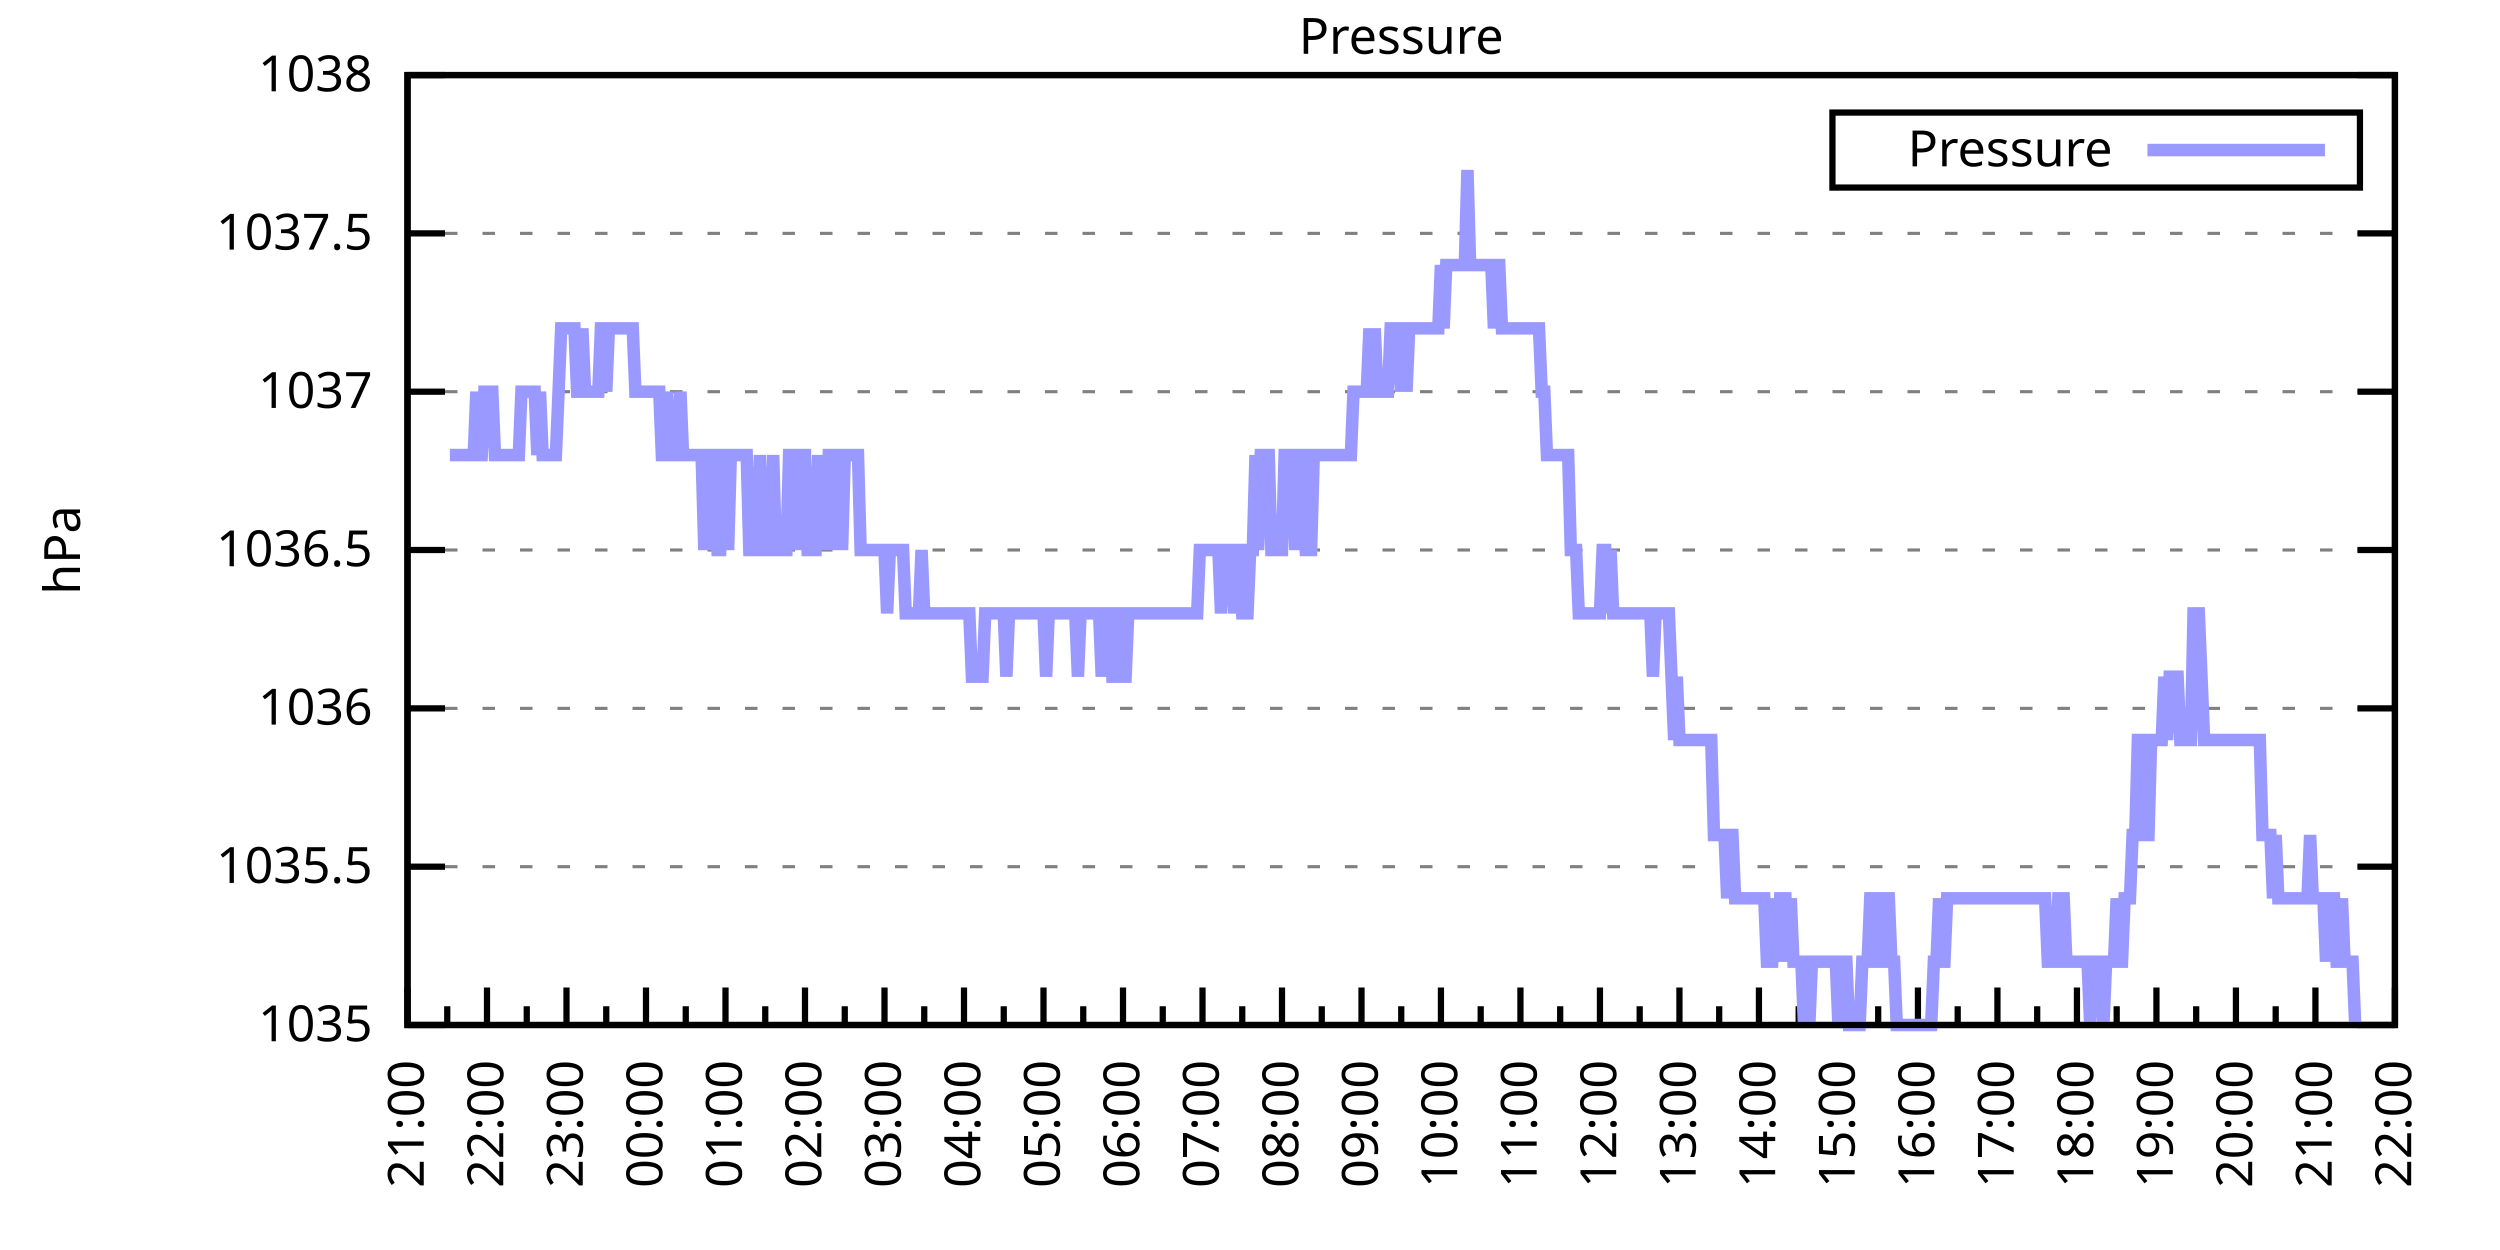
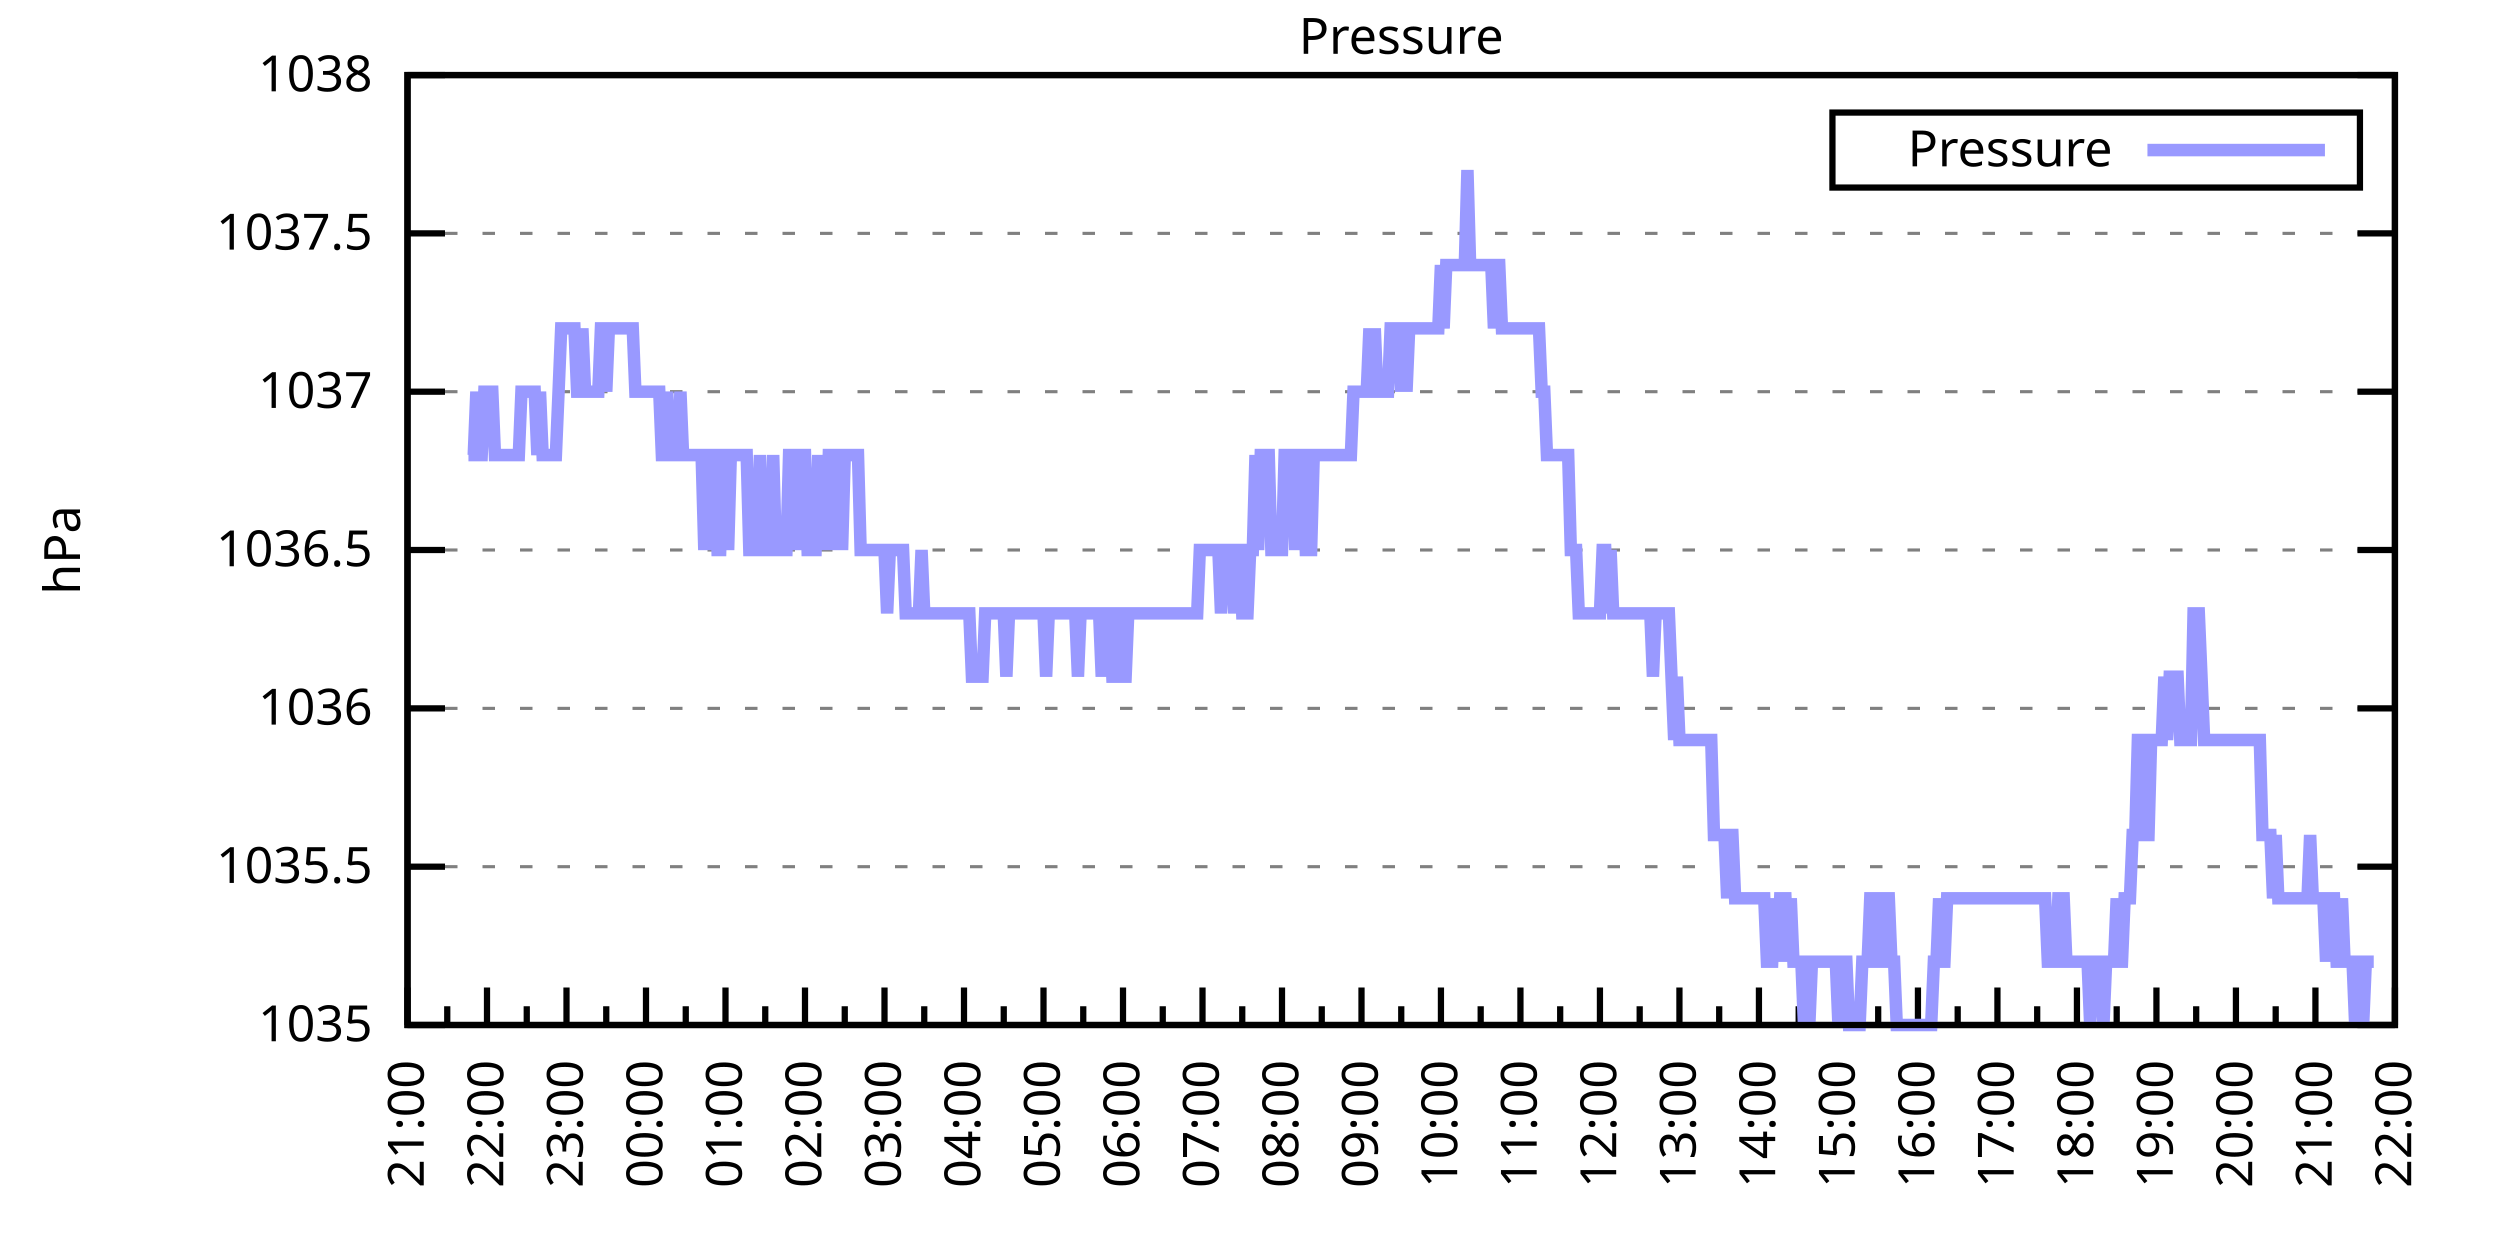
<svg xmlns="http://www.w3.org/2000/svg" xmlns:xlink="http://www.w3.org/1999/xlink" width="400" height="200" viewBox="0 0 400 200">
  <g id="gnuplot_canvas">
    <rect x="0" y="0" width="400" height="200" fill="none" />
    <defs>
      <circle id="gpDot" r="0.5" stroke-width="0.5" stroke="currentColor" />
      <path id="gpPt0" stroke-width="0.333" stroke="currentColor" d="M-1,0 h2 M0,-1 v2" />
      <path id="gpPt1" stroke-width="0.333" stroke="currentColor" d="M-1,-1 L1,1 M1,-1 L-1,1" />
      <path id="gpPt2" stroke-width="0.333" stroke="currentColor" d="M-1,0 L1,0 M0,-1 L0,1 M-1,-1 L1,1 M-1,1 L1,-1" />
      <rect id="gpPt3" stroke-width="0.333" stroke="currentColor" x="-1" y="-1" width="2" height="2" />
      <rect id="gpPt4" stroke-width="0.333" stroke="currentColor" fill="currentColor" x="-1" y="-1" width="2" height="2" />
      <circle id="gpPt5" stroke-width="0.333" stroke="currentColor" cx="0" cy="0" r="1" />
      <use xlink:href="#gpPt5" id="gpPt6" fill="currentColor" stroke="none" />
      <path id="gpPt7" stroke-width="0.333" stroke="currentColor" d="M0,-1.33 L-1.33,0.67 L1.33,0.67 z" />
      <use xlink:href="#gpPt7" id="gpPt8" fill="currentColor" stroke="none" />
      <use xlink:href="#gpPt7" id="gpPt9" stroke="currentColor" transform="rotate(180)" />
      <use xlink:href="#gpPt9" id="gpPt10" fill="currentColor" stroke="none" />
      <use xlink:href="#gpPt3" id="gpPt11" stroke="currentColor" transform="rotate(45)" />
      <use xlink:href="#gpPt11" id="gpPt12" fill="currentColor" stroke="none" />
      <path id="gpPt13" stroke-width="0.333" stroke="currentColor" d="M0,1.330 L1.265,0.411 L0.782,-1.067 L-0.782,-1.076 L-1.265,0.411 z" />
      <use xlink:href="#gpPt13" id="gpPt14" fill="currentColor" stroke="none" />
      <filter id="textbox" filterUnits="objectBoundingBox" x="0" y="0" height="1" width="1">
        <feFlood flood-color="white" flood-opacity="1" result="bgnd" />
        <feComposite in="SourceGraphic" in2="bgnd" operator="atop" />
      </filter>
      <filter id="greybox" filterUnits="objectBoundingBox" x="0" y="0" height="1" width="1">
        <feFlood flood-color="lightgrey" flood-opacity="1" result="grey" />
        <feComposite in="SourceGraphic" in2="grey" operator="atop" />
      </filter>
    </defs>
    <g fill="none" color="white" stroke="currentColor" stroke-width="1.00" stroke-linecap="butt" stroke-linejoin="miter">
</g>
    <g fill="none" color="black" stroke="currentColor" stroke-width="1.00" stroke-linecap="butt" stroke-linejoin="miter">
      <g stroke="none" shape-rendering="crispEdges">
        <polygon fill="rgb(255, 255, 255)" points="65.20,164.00 383.18,164.00 383.18,12.02 65.20,12.02 " />
      </g>
    </g>
    <g fill="none" color="black" stroke="currentColor" stroke-width="1.00" stroke-linecap="butt" stroke-linejoin="miter">
</g>
    <g fill="none" color="black" stroke="black" stroke-width="0.50" stroke-linecap="butt" stroke-linejoin="miter">
</g>
    <g fill="none" color="gray" stroke="currentColor" stroke-width="0.50" stroke-linecap="butt" stroke-linejoin="miter">
      <path stroke="gray" stroke-dasharray="2,4" class="gridline" d="M65.20,164.00 L383.19,164.00  " />
    </g>
    <g fill="none" color="gray" stroke="gray" stroke-width="1.00" stroke-linecap="butt" stroke-linejoin="miter">
</g>
    <g fill="none" color="black" stroke="currentColor" stroke-width="1.00" stroke-linecap="butt" stroke-linejoin="miter">
      <path stroke="black" d="M65.20,164.00 L71.20,164.00 M383.19,164.00 L377.19,164.00  " />
      <g transform="translate(59.60,166.60)" stroke="none" fill="black" font-family="Sans" font-size="8.00" text-anchor="end">
        <text>
          <tspan font-family="Sans"> 1035</tspan>
        </text>
      </g>
    </g>
    <g fill="none" color="black" stroke="currentColor" stroke-width="1.00" stroke-linecap="butt" stroke-linejoin="miter">
</g>
    <g fill="none" color="black" stroke="black" stroke-width="0.50" stroke-linecap="butt" stroke-linejoin="miter">
</g>
    <g fill="none" color="gray" stroke="currentColor" stroke-width="0.50" stroke-linecap="butt" stroke-linejoin="miter">
      <path stroke="gray" stroke-dasharray="2,4" class="gridline" d="M65.20,138.67 L383.19,138.67  " />
    </g>
    <g fill="none" color="gray" stroke="gray" stroke-width="1.00" stroke-linecap="butt" stroke-linejoin="miter">
</g>
    <g fill="none" color="black" stroke="currentColor" stroke-width="1.00" stroke-linecap="butt" stroke-linejoin="miter">
      <path stroke="black" d="M65.20,138.67 L71.20,138.67 M383.19,138.67 L377.19,138.67  " />
      <g transform="translate(59.60,141.27)" stroke="none" fill="black" font-family="Sans" font-size="8.00" text-anchor="end">
        <text>
          <tspan font-family="Sans"> 1035.5</tspan>
        </text>
      </g>
    </g>
    <g fill="none" color="black" stroke="currentColor" stroke-width="1.00" stroke-linecap="butt" stroke-linejoin="miter">
</g>
    <g fill="none" color="black" stroke="black" stroke-width="0.50" stroke-linecap="butt" stroke-linejoin="miter">
</g>
    <g fill="none" color="gray" stroke="currentColor" stroke-width="0.50" stroke-linecap="butt" stroke-linejoin="miter">
      <path stroke="gray" stroke-dasharray="2,4" class="gridline" d="M65.20,113.34 L383.19,113.34  " />
    </g>
    <g fill="none" color="gray" stroke="gray" stroke-width="1.00" stroke-linecap="butt" stroke-linejoin="miter">
</g>
    <g fill="none" color="black" stroke="currentColor" stroke-width="1.00" stroke-linecap="butt" stroke-linejoin="miter">
      <path stroke="black" d="M65.20,113.34 L71.20,113.34 M383.19,113.34 L377.19,113.34  " />
      <g transform="translate(59.60,115.94)" stroke="none" fill="black" font-family="Sans" font-size="8.00" text-anchor="end">
        <text>
          <tspan font-family="Sans"> 1036</tspan>
        </text>
      </g>
    </g>
    <g fill="none" color="black" stroke="currentColor" stroke-width="1.00" stroke-linecap="butt" stroke-linejoin="miter">
</g>
    <g fill="none" color="black" stroke="black" stroke-width="0.50" stroke-linecap="butt" stroke-linejoin="miter">
</g>
    <g fill="none" color="gray" stroke="currentColor" stroke-width="0.50" stroke-linecap="butt" stroke-linejoin="miter">
      <path stroke="gray" stroke-dasharray="2,4" class="gridline" d="M65.20,88.00 L383.19,88.00  " />
    </g>
    <g fill="none" color="gray" stroke="gray" stroke-width="1.00" stroke-linecap="butt" stroke-linejoin="miter">
</g>
    <g fill="none" color="black" stroke="currentColor" stroke-width="1.00" stroke-linecap="butt" stroke-linejoin="miter">
      <path stroke="black" d="M65.20,88.00 L71.20,88.00 M383.19,88.00 L377.19,88.00  " />
      <g transform="translate(59.60,90.60)" stroke="none" fill="black" font-family="Sans" font-size="8.00" text-anchor="end">
        <text>
          <tspan font-family="Sans"> 1036.5</tspan>
        </text>
      </g>
    </g>
    <g fill="none" color="black" stroke="currentColor" stroke-width="1.00" stroke-linecap="butt" stroke-linejoin="miter">
</g>
    <g fill="none" color="black" stroke="black" stroke-width="0.50" stroke-linecap="butt" stroke-linejoin="miter">
</g>
    <g fill="none" color="gray" stroke="currentColor" stroke-width="0.50" stroke-linecap="butt" stroke-linejoin="miter">
      <path stroke="gray" stroke-dasharray="2,4" class="gridline" d="M65.20,62.67 L383.19,62.67  " />
    </g>
    <g fill="none" color="gray" stroke="gray" stroke-width="1.00" stroke-linecap="butt" stroke-linejoin="miter">
</g>
    <g fill="none" color="black" stroke="currentColor" stroke-width="1.00" stroke-linecap="butt" stroke-linejoin="miter">
      <path stroke="black" d="M65.20,62.67 L71.20,62.67 M383.19,62.67 L377.19,62.67  " />
      <g transform="translate(59.60,65.27)" stroke="none" fill="black" font-family="Sans" font-size="8.00" text-anchor="end">
        <text>
          <tspan font-family="Sans"> 1037</tspan>
        </text>
      </g>
    </g>
    <g fill="none" color="black" stroke="currentColor" stroke-width="1.00" stroke-linecap="butt" stroke-linejoin="miter">
</g>
    <g fill="none" color="black" stroke="black" stroke-width="0.50" stroke-linecap="butt" stroke-linejoin="miter">
</g>
    <g fill="none" color="gray" stroke="currentColor" stroke-width="0.50" stroke-linecap="butt" stroke-linejoin="miter">
      <path stroke="gray" stroke-dasharray="2,4" class="gridline" d="M65.20,37.34 L383.19,37.34  " />
    </g>
    <g fill="none" color="gray" stroke="gray" stroke-width="1.00" stroke-linecap="butt" stroke-linejoin="miter">
</g>
    <g fill="none" color="black" stroke="currentColor" stroke-width="1.00" stroke-linecap="butt" stroke-linejoin="miter">
      <path stroke="black" d="M65.20,37.34 L71.20,37.34 M383.19,37.34 L377.19,37.34  " />
      <g transform="translate(59.60,39.94)" stroke="none" fill="black" font-family="Sans" font-size="8.00" text-anchor="end">
        <text>
          <tspan font-family="Sans"> 1037.5</tspan>
        </text>
      </g>
    </g>
    <g fill="none" color="black" stroke="currentColor" stroke-width="1.00" stroke-linecap="butt" stroke-linejoin="miter">
</g>
    <g fill="none" color="black" stroke="black" stroke-width="0.50" stroke-linecap="butt" stroke-linejoin="miter">
</g>
    <g fill="none" color="gray" stroke="currentColor" stroke-width="0.50" stroke-linecap="butt" stroke-linejoin="miter">
      <path stroke="gray" stroke-dasharray="2,4" class="gridline" d="M65.20,12.01 L383.19,12.01  " />
    </g>
    <g fill="none" color="gray" stroke="gray" stroke-width="1.00" stroke-linecap="butt" stroke-linejoin="miter">
</g>
    <g fill="none" color="black" stroke="currentColor" stroke-width="1.00" stroke-linecap="butt" stroke-linejoin="miter">
      <path stroke="black" d="M65.20,12.01 L71.20,12.01 M383.19,12.01 L377.19,12.01  " />
      <g transform="translate(59.60,14.61)" stroke="none" fill="black" font-family="Sans" font-size="8.00" text-anchor="end">
        <text>
          <tspan font-family="Sans"> 1038</tspan>
        </text>
      </g>
    </g>
    <g fill="none" color="black" stroke="currentColor" stroke-width="1.00" stroke-linecap="butt" stroke-linejoin="miter">
      <path stroke="black" d="M65.20,164.00 L65.20,158.00  " />
      <g transform="translate(67.80,169.60) rotate(270)" stroke="none" fill="black" font-family="Sans" font-size="8.00" text-anchor="end">
        <text>
          <tspan font-family="Sans">21:00</tspan>
        </text>
      </g>
    </g>
    <g fill="none" color="black" stroke="currentColor" stroke-width="1.00" stroke-linecap="butt" stroke-linejoin="miter">
      <path stroke="black" d="M71.56,164.00 L71.56,161.00 M77.92,164.00 L77.92,158.00  " />
      <g transform="translate(80.52,169.60) rotate(270)" stroke="none" fill="black" font-family="Sans" font-size="8.00" text-anchor="end">
        <text>
          <tspan font-family="Sans">22:00</tspan>
        </text>
      </g>
    </g>
    <g fill="none" color="black" stroke="currentColor" stroke-width="1.00" stroke-linecap="butt" stroke-linejoin="miter">
      <path stroke="black" d="M84.28,164.00 L84.28,161.00 M90.64,164.00 L90.64,158.00  " />
      <g transform="translate(93.24,169.60) rotate(270)" stroke="none" fill="black" font-family="Sans" font-size="8.00" text-anchor="end">
        <text>
          <tspan font-family="Sans">23:00</tspan>
        </text>
      </g>
    </g>
    <g fill="none" color="black" stroke="currentColor" stroke-width="1.00" stroke-linecap="butt" stroke-linejoin="miter">
      <path stroke="black" d="M97.00,164.00 L97.00,161.00 M103.36,164.00 L103.36,158.00  " />
      <g transform="translate(105.96,169.60) rotate(270)" stroke="none" fill="black" font-family="Sans" font-size="8.00" text-anchor="end">
        <text>
          <tspan font-family="Sans">00:00</tspan>
        </text>
      </g>
    </g>
    <g fill="none" color="black" stroke="currentColor" stroke-width="1.00" stroke-linecap="butt" stroke-linejoin="miter">
      <path stroke="black" d="M109.72,164.00 L109.72,161.00 M116.08,164.00 L116.08,158.00  " />
      <g transform="translate(118.68,169.60) rotate(270)" stroke="none" fill="black" font-family="Sans" font-size="8.00" text-anchor="end">
        <text>
          <tspan font-family="Sans">01:00</tspan>
        </text>
      </g>
    </g>
    <g fill="none" color="black" stroke="currentColor" stroke-width="1.00" stroke-linecap="butt" stroke-linejoin="miter">
      <path stroke="black" d="M122.44,164.00 L122.44,161.00 M128.80,164.00 L128.80,158.00  " />
      <g transform="translate(131.40,169.60) rotate(270)" stroke="none" fill="black" font-family="Sans" font-size="8.00" text-anchor="end">
        <text>
          <tspan font-family="Sans">02:00</tspan>
        </text>
      </g>
    </g>
    <g fill="none" color="black" stroke="currentColor" stroke-width="1.00" stroke-linecap="butt" stroke-linejoin="miter">
      <path stroke="black" d="M135.16,164.00 L135.16,161.00 M141.52,164.00 L141.52,158.00  " />
      <g transform="translate(144.12,169.60) rotate(270)" stroke="none" fill="black" font-family="Sans" font-size="8.00" text-anchor="end">
        <text>
          <tspan font-family="Sans">03:00</tspan>
        </text>
      </g>
    </g>
    <g fill="none" color="black" stroke="currentColor" stroke-width="1.00" stroke-linecap="butt" stroke-linejoin="miter">
      <path stroke="black" d="M147.88,164.00 L147.88,161.00 M154.24,164.00 L154.24,158.00  " />
      <g transform="translate(156.84,169.60) rotate(270)" stroke="none" fill="black" font-family="Sans" font-size="8.00" text-anchor="end">
        <text>
          <tspan font-family="Sans">04:00</tspan>
        </text>
      </g>
    </g>
    <g fill="none" color="black" stroke="currentColor" stroke-width="1.00" stroke-linecap="butt" stroke-linejoin="miter">
      <path stroke="black" d="M160.60,164.00 L160.60,161.00 M166.96,164.00 L166.96,158.00  " />
      <g transform="translate(169.56,169.60) rotate(270)" stroke="none" fill="black" font-family="Sans" font-size="8.00" text-anchor="end">
        <text>
          <tspan font-family="Sans">05:00</tspan>
        </text>
      </g>
    </g>
    <g fill="none" color="black" stroke="currentColor" stroke-width="1.00" stroke-linecap="butt" stroke-linejoin="miter">
      <path stroke="black" d="M173.32,164.00 L173.32,161.00 M179.68,164.00 L179.68,158.00  " />
      <g transform="translate(182.28,169.60) rotate(270)" stroke="none" fill="black" font-family="Sans" font-size="8.00" text-anchor="end">
        <text>
          <tspan font-family="Sans">06:00</tspan>
        </text>
      </g>
    </g>
    <g fill="none" color="black" stroke="currentColor" stroke-width="1.00" stroke-linecap="butt" stroke-linejoin="miter">
      <path stroke="black" d="M186.04,164.00 L186.04,161.00 M192.40,164.00 L192.40,158.00  " />
      <g transform="translate(195.00,169.60) rotate(270)" stroke="none" fill="black" font-family="Sans" font-size="8.00" text-anchor="end">
        <text>
          <tspan font-family="Sans">07:00</tspan>
        </text>
      </g>
    </g>
    <g fill="none" color="black" stroke="currentColor" stroke-width="1.00" stroke-linecap="butt" stroke-linejoin="miter">
      <path stroke="black" d="M198.76,164.00 L198.76,161.00 M205.12,164.00 L205.12,158.00  " />
      <g transform="translate(207.72,169.60) rotate(270)" stroke="none" fill="black" font-family="Sans" font-size="8.00" text-anchor="end">
        <text>
          <tspan font-family="Sans">08:00</tspan>
        </text>
      </g>
    </g>
    <g fill="none" color="black" stroke="currentColor" stroke-width="1.00" stroke-linecap="butt" stroke-linejoin="miter">
      <path stroke="black" d="M211.48,164.00 L211.48,161.00 M217.84,164.00 L217.84,158.00  " />
      <g transform="translate(220.44,169.60) rotate(270)" stroke="none" fill="black" font-family="Sans" font-size="8.00" text-anchor="end">
        <text>
          <tspan font-family="Sans">09:00</tspan>
        </text>
      </g>
    </g>
    <g fill="none" color="black" stroke="currentColor" stroke-width="1.00" stroke-linecap="butt" stroke-linejoin="miter">
      <path stroke="black" d="M224.20,164.00 L224.20,161.00 M230.55,164.00 L230.55,158.00  " />
      <g transform="translate(233.15,169.60) rotate(270)" stroke="none" fill="black" font-family="Sans" font-size="8.00" text-anchor="end">
        <text>
          <tspan font-family="Sans">10:00</tspan>
        </text>
      </g>
    </g>
    <g fill="none" color="black" stroke="currentColor" stroke-width="1.00" stroke-linecap="butt" stroke-linejoin="miter">
      <path stroke="black" d="M236.91,164.00 L236.91,161.00 M243.27,164.00 L243.27,158.00  " />
      <g transform="translate(245.87,169.60) rotate(270)" stroke="none" fill="black" font-family="Sans" font-size="8.00" text-anchor="end">
        <text>
          <tspan font-family="Sans">11:00</tspan>
        </text>
      </g>
    </g>
    <g fill="none" color="black" stroke="currentColor" stroke-width="1.00" stroke-linecap="butt" stroke-linejoin="miter">
      <path stroke="black" d="M249.63,164.00 L249.63,161.00 M255.99,164.00 L255.99,158.00  " />
      <g transform="translate(258.59,169.60) rotate(270)" stroke="none" fill="black" font-family="Sans" font-size="8.00" text-anchor="end">
        <text>
          <tspan font-family="Sans">12:00</tspan>
        </text>
      </g>
    </g>
    <g fill="none" color="black" stroke="currentColor" stroke-width="1.00" stroke-linecap="butt" stroke-linejoin="miter">
      <path stroke="black" d="M262.35,164.00 L262.35,161.00 M268.71,164.00 L268.71,158.00  " />
      <g transform="translate(271.31,169.60) rotate(270)" stroke="none" fill="black" font-family="Sans" font-size="8.00" text-anchor="end">
        <text>
          <tspan font-family="Sans">13:00</tspan>
        </text>
      </g>
    </g>
    <g fill="none" color="black" stroke="currentColor" stroke-width="1.00" stroke-linecap="butt" stroke-linejoin="miter">
      <path stroke="black" d="M275.07,164.00 L275.07,161.00 M281.43,164.00 L281.43,158.00  " />
      <g transform="translate(284.03,169.60) rotate(270)" stroke="none" fill="black" font-family="Sans" font-size="8.00" text-anchor="end">
        <text>
          <tspan font-family="Sans">14:00</tspan>
        </text>
      </g>
    </g>
    <g fill="none" color="black" stroke="currentColor" stroke-width="1.00" stroke-linecap="butt" stroke-linejoin="miter">
      <path stroke="black" d="M287.79,164.00 L287.79,161.00 M294.15,164.00 L294.15,158.00  " />
      <g transform="translate(296.75,169.60) rotate(270)" stroke="none" fill="black" font-family="Sans" font-size="8.00" text-anchor="end">
        <text>
          <tspan font-family="Sans">15:00</tspan>
        </text>
      </g>
    </g>
    <g fill="none" color="black" stroke="currentColor" stroke-width="1.00" stroke-linecap="butt" stroke-linejoin="miter">
      <path stroke="black" d="M300.51,164.00 L300.51,161.00 M306.87,164.00 L306.87,158.00  " />
      <g transform="translate(309.47,169.60) rotate(270)" stroke="none" fill="black" font-family="Sans" font-size="8.00" text-anchor="end">
        <text>
          <tspan font-family="Sans">16:00</tspan>
        </text>
      </g>
    </g>
    <g fill="none" color="black" stroke="currentColor" stroke-width="1.00" stroke-linecap="butt" stroke-linejoin="miter">
      <path stroke="black" d="M313.23,164.00 L313.23,161.00 M319.59,164.00 L319.59,158.00  " />
      <g transform="translate(322.19,169.60) rotate(270)" stroke="none" fill="black" font-family="Sans" font-size="8.00" text-anchor="end">
        <text>
          <tspan font-family="Sans">17:00</tspan>
        </text>
      </g>
    </g>
    <g fill="none" color="black" stroke="currentColor" stroke-width="1.00" stroke-linecap="butt" stroke-linejoin="miter">
      <path stroke="black" d="M325.95,164.00 L325.95,161.00 M332.31,164.00 L332.31,158.00  " />
      <g transform="translate(334.91,169.60) rotate(270)" stroke="none" fill="black" font-family="Sans" font-size="8.00" text-anchor="end">
        <text>
          <tspan font-family="Sans">18:00</tspan>
        </text>
      </g>
    </g>
    <g fill="none" color="black" stroke="currentColor" stroke-width="1.00" stroke-linecap="butt" stroke-linejoin="miter">
      <path stroke="black" d="M338.67,164.00 L338.67,161.00 M345.03,164.00 L345.03,158.00  " />
      <g transform="translate(347.63,169.60) rotate(270)" stroke="none" fill="black" font-family="Sans" font-size="8.00" text-anchor="end">
        <text>
          <tspan font-family="Sans">19:00</tspan>
        </text>
      </g>
    </g>
    <g fill="none" color="black" stroke="currentColor" stroke-width="1.00" stroke-linecap="butt" stroke-linejoin="miter">
      <path stroke="black" d="M351.39,164.00 L351.39,161.00 M357.75,164.00 L357.75,158.00  " />
      <g transform="translate(360.35,169.60) rotate(270)" stroke="none" fill="black" font-family="Sans" font-size="8.00" text-anchor="end">
        <text>
          <tspan font-family="Sans">20:00</tspan>
        </text>
      </g>
    </g>
    <g fill="none" color="black" stroke="currentColor" stroke-width="1.00" stroke-linecap="butt" stroke-linejoin="miter">
      <path stroke="black" d="M364.11,164.00 L364.11,161.00 M370.47,164.00 L370.47,158.00  " />
      <g transform="translate(373.07,169.60) rotate(270)" stroke="none" fill="black" font-family="Sans" font-size="8.00" text-anchor="end">
        <text>
          <tspan font-family="Sans">21:00</tspan>
        </text>
      </g>
    </g>
    <g fill="none" color="black" stroke="currentColor" stroke-width="1.00" stroke-linecap="butt" stroke-linejoin="miter">
      <path stroke="black" d="M376.83,164.00 L376.83,161.00 M383.19,164.00 L383.19,158.00  " />
      <g transform="translate(385.79,169.60) rotate(270)" stroke="none" fill="black" font-family="Sans" font-size="8.00" text-anchor="end">
        <text>
          <tspan font-family="Sans">22:00</tspan>
        </text>
      </g>
    </g>
    <g fill="none" color="black" stroke="currentColor" stroke-width="1.00" stroke-linecap="butt" stroke-linejoin="miter">
</g>
    <g fill="none" color="black" stroke="currentColor" stroke-width="1.00" stroke-linecap="butt" stroke-linejoin="miter">
      <path stroke="black" d="M65.20,12.01 L65.20,164.00 L383.19,164.00 L383.19,12.01 L65.20,12.01 Z  " />
    </g>
    <g fill="none" color="black" stroke="currentColor" stroke-width="1.00" stroke-linecap="butt" stroke-linejoin="miter">
      <g transform="translate(12.80,88.01) rotate(270)" stroke="none" fill="black" font-family="Sans" font-size="8.00" text-anchor="middle">
        <text>
          <tspan font-family="Sans">hPa</tspan>
        </text>
      </g>
    </g>
    <g fill="none" color="black" stroke="currentColor" stroke-width="1.00" stroke-linecap="butt" stroke-linejoin="miter">
</g>
    <g fill="none" color="black" stroke="currentColor" stroke-width="1.00" stroke-linecap="butt" stroke-linejoin="miter">
      <path stroke="black" d="M293.19,30.01 L293.19,18.01 L377.59,18.01 L377.59,30.01 L293.19,30.01 Z  " />
    </g>
    <g id="Pressure_plot_1">
      <g fill="none" color="white" stroke="black" stroke-width="2.00" stroke-linecap="butt" stroke-linejoin="miter">
</g>
      <g fill="none" color="black" stroke="currentColor" stroke-width="2.00" stroke-linecap="butt" stroke-linejoin="miter">
        <g transform="translate(337.99,26.61)" stroke="none" fill="black" font-family="Sans" font-size="8.00" text-anchor="end">
          <text>
            <tspan font-family="Sans">Pressure</tspan>
          </text>
        </g>
      </g>
      <g fill="none" color="black" stroke="currentColor" stroke-width="2.00" stroke-linecap="butt" stroke-linejoin="miter">
-         <path stroke="rgb(153, 153, 255)" d="M343.59,24.01 L371.99,24.01 M71.98,72.81 L72.41,72.81 L72.83,72.81 L73.26,72.81 L73.68,72.81 L74.10,72.81   L74.53,72.81 L74.95,72.81 L75.38,72.81 L75.80,72.81 L76.22,62.67 L76.65,72.81 L77.07,72.81 L77.50,62.67   L77.92,62.67 L78.34,62.67 L78.77,62.67 L79.19,72.81 L79.62,72.81 L80.04,72.81 L80.46,72.81 L80.89,72.81   L81.31,72.81 L81.74,72.81 L82.16,72.81 L82.58,72.81 L83.01,72.81 L83.43,62.67 L83.86,62.67 L84.28,62.67   L84.70,62.67 L85.13,62.67 L85.55,62.67 L85.98,72.81 L86.40,62.67 L86.82,72.81 L87.25,72.81 L87.67,72.81   L88.10,72.81 L88.52,72.81 L88.94,72.81 L89.37,62.67 L89.79,52.54 L90.22,52.54 L90.64,52.54 L91.06,52.54   L91.49,52.54 L91.91,52.54 L92.34,62.67 L92.76,62.67 L93.18,52.54 L93.61,62.67 L94.03,62.67 L94.46,62.67   L94.88,62.67 L95.30,62.67 L95.73,62.67 L96.15,52.54 L96.58,52.54 L97.00,62.67 L97.42,52.54 L97.85,52.54   L98.27,52.54 L98.69,52.54 L99.12,52.54 L99.54,52.54 L99.97,52.54 L100.39,52.54 L100.81,52.54 L101.24,52.54   L101.66,62.67 L102.09,62.67 L102.51,62.67 L102.93,62.67 L103.36,62.67 L103.78,62.67 L104.21,62.67 L104.63,62.67   L105.05,62.67 L105.48,62.67 L105.90,72.81 L106.33,72.81 L106.75,62.67 L107.17,72.81 L107.60,72.81 L108.02,72.81   L108.45,72.81 L108.87,62.67 L109.29,72.81 L109.72,72.81 L110.14,72.81 L110.57,72.81 L110.99,72.81 L111.41,72.81   L111.84,72.81 L112.26,72.81 L112.69,88.00 L113.11,72.81 L113.53,88.00 L113.96,72.81 L114.38,72.81 L114.81,88.00   L115.23,88.00 L115.65,72.81 L116.08,72.81 L116.50,88.00 L116.93,72.81 L117.35,72.81 L117.77,72.81 L118.20,72.81   L118.62,72.81 L119.05,72.81 L119.47,72.81 L119.89,88.00 L120.32,88.00 L120.74,88.00 L121.17,88.00 L121.59,72.81   L122.01,88.00 L122.44,88.00 L122.86,88.00 L123.29,88.00 L123.71,72.81 L124.13,88.00 L124.56,88.00 L124.98,88.00   L125.41,88.00 L125.83,88.00 L126.25,72.81 L126.68,72.81 L127.10,72.81 L127.53,88.00 L127.95,72.81 L128.37,72.81   L128.80,72.81 L129.22,88.00 L129.65,88.00 L130.07,88.00 L130.49,88.00 L130.92,72.81 L131.34,88.00 L131.77,72.81   L132.19,88.00 L132.61,72.81 L133.04,72.81 L133.46,88.00 L133.89,72.81 L134.31,72.81 L134.73,88.00 L135.16,72.81   L135.58,72.81 L136.01,72.81 L136.43,72.81 L136.85,72.81 L137.28,72.81 L137.70,88.00 L138.13,88.00 L138.55,88.00   L138.97,88.00 L139.40,88.00 L139.82,88.00 L140.25,88.00 L140.67,88.00 L141.09,88.00 L141.52,88.00 L141.94,98.14   L142.37,88.00 L142.79,88.00 L143.21,88.00 L143.64,88.00 L144.06,88.00 L144.49,88.00 L144.91,98.14 L145.33,98.14   L145.76,98.14 L146.18,98.14 L146.61,98.14 L147.03,98.14 L147.45,88.00 L147.88,98.14 L148.30,98.14 L148.73,98.14   L149.15,98.14 L149.57,98.14 L150.00,98.14 L150.42,98.14 L150.85,98.14 L151.27,98.14 L151.69,98.14 L152.12,98.14   L152.54,98.14 L152.97,98.14 L153.39,98.14 L153.81,98.14 L154.24,98.14 L154.66,98.14 L155.09,98.14 L155.51,108.27   L155.93,108.27 L156.36,108.27 L156.78,108.27 L157.21,108.27 L157.63,98.14 L158.05,98.14 L158.48,98.14 L158.90,98.14   L159.33,98.14 L159.75,98.14 L160.17,98.14 L160.60,98.14 L161.02,108.27 L161.44,98.14 L161.87,98.14 L162.29,98.14   L162.72,98.14 L163.14,98.14 L163.56,98.14 L163.99,98.14 L164.41,98.14 L164.84,98.14 L165.26,98.14 L165.68,98.14   L166.11,98.14 L166.53,98.14 L166.96,98.14 L167.38,108.27 L167.80,98.14 L168.23,98.14 L168.65,98.14 L169.08,98.14   L169.50,98.14 L169.92,98.14 L170.35,98.14 L170.77,98.14 L171.20,98.14 L171.62,98.14 L172.04,98.14 L172.47,108.27   L172.89,98.14 L173.32,98.14 L173.74,98.14 L174.16,98.14 L174.59,98.14 L175.01,98.14 L175.44,98.14 L175.86,98.14   L176.28,108.27 L176.71,98.14 L177.13,98.14 L177.56,98.14 L177.98,108.27 L178.40,108.27 L178.83,98.14 L179.25,98.14   L179.68,108.27 L180.10,108.27 L180.52,98.14 L180.95,98.14 L181.37,98.14 L181.80,98.14 L182.22,98.14 L182.64,98.14   L183.07,98.14 L183.49,98.14 L183.92,98.14 L184.34,98.14 L184.76,98.14 L185.19,98.14 L185.61,98.14 L186.04,98.14   L186.46,98.14 L186.88,98.14 L187.31,98.14 L187.73,98.14 L188.16,98.14 L188.58,98.14 L189.00,98.14 L189.43,98.14   L189.85,98.14 L190.28,98.14 L190.70,98.14 L191.12,98.14 L191.55,98.14 L191.97,88.00 L192.40,88.00 L192.82,88.00   L193.24,88.00 L193.67,88.00 L194.09,88.00 L194.52,88.00 L194.94,88.00 L195.36,98.14 L195.79,88.00 L196.21,88.00   L196.64,88.00 L197.06,88.00 L197.48,98.14 L197.91,88.00 L198.33,88.00 L198.76,98.14 L199.18,98.14 L199.60,98.14   L200.03,88.00 L200.45,88.00 L200.88,72.81 L201.30,88.00 L201.72,72.81 L202.15,72.81 L202.57,72.81 L203.00,72.81   L203.42,88.00 L203.84,88.00 L204.27,88.00 L204.69,88.00 L205.12,88.00 L205.54,72.81 L205.96,72.81 L206.39,72.81   L206.81,72.81 L207.24,88.00 L207.66,72.81 L208.08,72.81 L208.51,72.81 L208.93,88.00 L209.36,88.00 L209.78,88.00   L210.20,72.81 L210.63,72.81 L211.05,72.81 L211.48,72.81 L211.90,72.81 L212.32,72.81 L212.75,72.81 L213.17,72.81   L213.60,72.81 L214.02,72.81 L214.44,72.81 L214.87,72.81 L215.29,72.81 L215.72,72.81 L216.14,72.81 L216.56,62.67   L216.99,62.67 L217.41,62.67 L217.84,62.67 L218.26,62.67 L218.68,62.67 L219.11,52.54 L219.53,62.67 L219.96,52.54   L220.38,62.67 L220.80,62.67 L221.23,62.67 L221.65,62.67 L222.08,62.67 L222.50,52.54 L222.92,52.54 L223.35,52.54   L223.77,52.54 L224.20,62.67 L224.62,52.54 L225.04,62.67 L225.47,52.54 L225.89,52.54 L226.31,52.54 L226.74,52.54   L227.16,52.54 L227.59,52.54 L228.01,52.54 L228.43,52.54 L228.86,52.54 L229.28,52.54 L229.71,52.54 L230.13,52.54   L230.55,42.41 L230.98,52.54 L231.40,42.41 L231.83,42.41 L232.25,42.41 L232.67,42.41 L233.10,42.41 L233.52,42.41   L233.95,42.41 L234.37,42.41 L234.79,27.21 L235.22,42.41 L235.64,42.41 L236.07,42.41 L236.49,42.41 L236.91,42.41   L237.34,42.41 L237.76,42.41 L238.19,42.41 L238.61,42.41 L239.03,52.54 L239.46,42.41 L239.88,42.41 L240.31,52.54   L240.73,52.54 L241.15,52.54 L241.58,52.54 L242.00,52.54 L242.43,52.54 L242.85,52.54 L243.27,52.54 L243.70,52.54   L244.12,52.54 L244.55,52.54 L244.97,52.54 L245.39,52.54 L245.82,52.54 L246.24,52.54 L246.67,62.67 L247.09,62.67   L247.51,72.81 L247.94,72.81 L248.36,72.81 L248.79,72.81 L249.21,72.81 L249.63,72.81 L250.06,72.81 L250.48,72.81   L250.91,72.81 L251.33,88.00 L251.75,88.00 L252.18,88.00 L252.60,98.14 L253.03,98.14 L253.45,98.14 L253.87,98.14   L254.30,98.14 L254.72,98.14 L255.15,98.14 L255.57,98.14 L255.99,98.14 L256.42,88.00 L256.84,88.00 L257.27,98.14   L257.69,88.00 L258.11,98.14 L258.54,98.14 L258.96,98.14 L259.39,98.14 L259.81,98.14 L260.23,98.14 L260.66,98.14   L261.08,98.14 L261.51,98.14 L261.93,98.14 L262.35,98.14 L262.78,98.14 L263.20,98.14 L263.63,98.14 L264.05,98.14   L264.47,108.27 L264.90,98.14 L265.32,98.14 L265.75,98.14 L266.17,98.14 L266.59,98.14 L267.02,98.14 L267.44,108.27   L267.87,118.40 L268.29,108.27 L268.71,118.40 L269.14,118.40 L269.56,118.40 L269.99,118.40 L270.41,118.40 L270.83,118.40   L271.26,118.40 L271.68,118.40 L272.11,118.40 L272.53,118.40 L272.95,118.40 L273.38,118.40 L273.80,118.40 L274.23,133.60   L274.65,133.60 L275.07,133.60 L275.50,133.60 L275.92,133.60 L276.35,143.73 L276.77,133.60 L277.19,133.60 L277.62,143.73   L278.04,143.73 L278.47,143.73 L278.89,143.73 L279.31,143.73 L279.74,143.73 L280.16,143.73 L280.59,143.73 L281.01,143.73   L281.43,143.73 L281.86,143.73 L282.28,143.73 L282.71,153.87 L283.13,153.87 L283.55,153.87 L283.98,143.73 L284.40,153.87   L284.83,143.73 L285.25,143.73 L285.67,143.73 L286.10,153.87 L286.52,143.73 L286.95,153.87 L287.37,153.87 L287.79,153.87   L288.22,153.87 L288.64,164.00 L289.06,153.87 L289.49,164.00 L289.91,153.87 L290.34,153.87 L290.76,153.87 L291.18,153.87   L291.61,153.87 L292.03,153.87 L292.46,153.87 L292.88,153.87 L293.30,153.87 L293.73,153.87 L294.15,164.00 L294.58,153.87   L295.00,153.87 L295.42,153.87 L295.85,164.00 L296.27,164.00 L296.70,164.00 L297.12,164.00 L297.54,164.00 L297.97,153.87   L298.39,153.87 L298.82,153.87 L299.24,143.73 L299.66,143.73 L300.09,143.73 L300.51,153.87 L300.94,153.87 L301.36,143.73   L301.78,143.73 L302.21,143.73 L302.63,153.87 L303.06,153.87 L303.48,164.00 L303.90,164.00 L304.33,164.00 L304.75,164.00   L305.18,164.00 L305.60,164.00 L306.02,164.00 L306.45,164.00 L306.87,164.00 L307.30,164.00 L307.72,164.00 L308.14,164.00   L308.57,164.00 L308.99,164.00 L309.42,153.87 L309.84,153.87 L310.26,143.73 L310.69,153.87 L311.11,153.87 L311.54,143.73   L311.96,143.73 L312.38,143.73 L312.81,143.73 L313.23,143.73 L313.66,143.73 L314.08,143.73 L314.50,143.73 L314.93,143.73   L315.35,143.73 L315.78,143.73 L316.20,143.73 L316.62,143.73 L317.05,143.73 L317.47,143.73 L317.90,143.73 L318.32,143.73   L318.74,143.73 L319.17,143.73 L319.59,143.73 L320.02,143.73 L320.44,143.73 L320.86,143.73 L321.29,143.73 L321.71,143.73   L322.14,143.73 L322.56,143.73 L322.98,143.73 L323.41,143.73 L323.83,143.73 L324.26,143.73 L324.68,143.73 L325.10,143.73   L325.53,143.73 L325.95,143.73 L326.38,143.73 L326.80,143.73 L327.22,143.73 L327.65,153.87 L328.07,153.87 L328.50,153.87   L328.92,153.87 L329.34,143.73 L329.77,143.73 L330.19,143.73 L330.62,153.87 L331.04,153.87 L331.46,153.87 L331.89,153.87   L332.31,153.87 L332.74,153.87 L333.16,153.87 L333.58,153.87 L334.01,153.87 L334.43,164.00 L334.86,153.87 L335.28,153.87   L335.70,153.87 L336.13,153.87 L336.55,164.00 L336.98,153.87 L337.40,153.87 L337.82,153.87 L338.25,153.87 L338.67,143.73   L339.10,153.87 L339.52,153.87 L339.94,143.73 L340.37,143.73 L340.79,143.73 L341.22,133.60 L341.64,133.60 L342.06,118.40   L342.49,118.40 L342.91,133.60 L343.34,133.60 L343.76,133.60 L344.18,118.40 L344.61,118.40 L345.03,118.40 L345.46,118.40   L345.88,118.40 L346.30,108.27 L346.73,118.40 L347.15,108.27 L347.58,108.27 L348.00,108.27 L348.42,108.27 L348.85,118.40   L349.27,118.40 L349.70,118.40 L350.12,118.40 L350.54,118.40 L350.97,98.14 L351.39,98.14 L351.81,98.14 L352.24,108.27   L352.66,118.40 L353.09,118.40 L353.51,118.40 L353.93,118.40 L354.36,118.40 L354.78,118.40 L355.21,118.40 L355.63,118.40   L356.05,118.40 L356.48,118.40 L356.90,118.40 L357.33,118.40 L357.75,118.40 L358.17,118.40 L358.60,118.40 L359.02,118.40   L359.45,118.40 L359.87,118.40 L360.29,118.40 L360.72,118.40 L361.14,118.40 L361.57,118.40 L361.99,133.60 L362.41,133.60   L362.84,133.60 L363.26,133.60 L363.69,143.73 L364.11,133.60 L364.53,143.73 L364.96,143.73 L365.38,143.73 L365.81,143.73   L366.23,143.73 L366.65,143.73 L367.08,143.73 L367.50,143.73 L367.93,143.73 L368.35,143.73 L368.77,143.73 L369.20,143.73   L369.62,133.60 L370.05,143.73 L370.47,143.73 L370.89,143.73 L371.32,143.73 L371.74,143.73 L372.17,153.87 L372.59,143.73   L373.01,143.73 L373.44,143.73 L373.86,153.87 L374.29,153.87 L374.71,143.73 L375.13,153.87 L375.56,153.87 L375.98,153.87   L376.41,153.87 L376.83,164.00  " />
+         <path stroke="rgb(153, 153, 255)" d="M343.59,24.01 L371.99,24.01 M74.95,72.81 L75.38,72.81 L75.80,72.81 L76.22,62.67 L76.65,72.81 L77.07,72.81   L77.50,62.67 L77.92,62.67 L78.34,62.67 L78.77,62.67 L79.19,72.81 L79.62,72.81 L80.04,72.81 L80.46,72.81   L80.89,72.81 L81.31,72.81 L81.74,72.81 L82.16,72.81 L82.58,72.81 L83.01,72.81 L83.43,62.67 L83.86,62.67   L84.28,62.67 L84.70,62.67 L85.13,62.67 L85.55,62.67 L85.98,72.81 L86.40,62.67 L86.82,72.81 L87.25,72.81   L87.67,72.81 L88.10,72.81 L88.52,72.81 L88.94,72.81 L89.37,62.67 L89.79,52.54 L90.22,52.54 L90.64,52.54   L91.06,52.54 L91.49,52.54 L91.91,52.54 L92.34,62.67 L92.76,62.67 L93.18,52.54 L93.61,62.67 L94.03,62.67   L94.46,62.67 L94.88,62.67 L95.30,62.67 L95.73,62.67 L96.15,52.54 L96.58,52.54 L97.00,62.67 L97.42,52.54   L97.85,52.54 L98.27,52.54 L98.69,52.54 L99.12,52.54 L99.54,52.54 L99.97,52.54 L100.39,52.54 L100.81,52.54   L101.24,52.54 L101.66,62.67 L102.09,62.67 L102.51,62.67 L102.93,62.67 L103.36,62.67 L103.78,62.67 L104.21,62.67   L104.63,62.67 L105.05,62.67 L105.48,62.67 L105.90,72.81 L106.33,72.81 L106.75,62.67 L107.17,72.81 L107.60,72.81   L108.02,72.81 L108.45,72.81 L108.87,62.67 L109.29,72.81 L109.72,72.81 L110.14,72.81 L110.57,72.81 L110.99,72.81   L111.41,72.81 L111.84,72.81 L112.26,72.81 L112.69,88.00 L113.11,72.81 L113.53,88.00 L113.96,72.81 L114.38,72.81   L114.81,88.00 L115.23,88.00 L115.65,72.81 L116.08,72.81 L116.50,88.00 L116.93,72.81 L117.35,72.81 L117.77,72.81   L118.20,72.81 L118.62,72.81 L119.05,72.81 L119.47,72.81 L119.89,88.00 L120.32,88.00 L120.74,88.00 L121.17,88.00   L121.59,72.81 L122.01,88.00 L122.44,88.00 L122.86,88.00 L123.29,88.00 L123.71,72.81 L124.13,88.00 L124.56,88.00   L124.98,88.00 L125.41,88.00 L125.83,88.00 L126.25,72.81 L126.68,72.81 L127.10,72.81 L127.53,88.00 L127.95,72.81   L128.37,72.81 L128.80,72.81 L129.22,88.00 L129.65,88.00 L130.07,88.00 L130.49,88.00 L130.92,72.81 L131.34,88.00   L131.77,72.81 L132.19,88.00 L132.61,72.81 L133.04,72.81 L133.46,88.00 L133.89,72.81 L134.31,72.81 L134.73,88.00   L135.16,72.81 L135.58,72.81 L136.01,72.81 L136.43,72.81 L136.85,72.81 L137.28,72.81 L137.70,88.00 L138.13,88.00   L138.55,88.00 L138.97,88.00 L139.40,88.00 L139.82,88.00 L140.25,88.00 L140.67,88.00 L141.09,88.00 L141.52,88.00   L141.94,98.14 L142.37,88.00 L142.79,88.00 L143.21,88.00 L143.64,88.00 L144.06,88.00 L144.49,88.00 L144.91,98.14   L145.33,98.14 L145.76,98.14 L146.18,98.14 L146.61,98.14 L147.03,98.14 L147.45,88.00 L147.88,98.14 L148.30,98.14   L148.73,98.14 L149.15,98.14 L149.57,98.14 L150.00,98.14 L150.42,98.14 L150.85,98.14 L151.27,98.14 L151.69,98.14   L152.12,98.14 L152.54,98.14 L152.97,98.14 L153.39,98.14 L153.81,98.14 L154.24,98.14 L154.66,98.14 L155.09,98.14   L155.51,108.27 L155.93,108.27 L156.36,108.27 L156.78,108.27 L157.21,108.27 L157.63,98.14 L158.05,98.14 L158.48,98.14   L158.90,98.14 L159.33,98.14 L159.75,98.14 L160.17,98.14 L160.60,98.14 L161.02,108.27 L161.44,98.14 L161.87,98.14   L162.29,98.14 L162.72,98.14 L163.14,98.14 L163.56,98.14 L163.99,98.14 L164.41,98.14 L164.84,98.14 L165.26,98.14   L165.68,98.14 L166.11,98.14 L166.53,98.14 L166.96,98.14 L167.38,108.27 L167.80,98.14 L168.23,98.14 L168.65,98.14   L169.08,98.14 L169.50,98.14 L169.92,98.14 L170.35,98.14 L170.77,98.14 L171.20,98.14 L171.62,98.14 L172.04,98.14   L172.47,108.27 L172.89,98.14 L173.32,98.14 L173.74,98.14 L174.16,98.14 L174.59,98.14 L175.01,98.14 L175.44,98.14   L175.86,98.14 L176.28,108.27 L176.71,98.14 L177.13,98.14 L177.56,98.14 L177.98,108.27 L178.40,108.27 L178.83,98.14   L179.25,98.14 L179.68,108.27 L180.10,108.27 L180.52,98.14 L180.95,98.14 L181.37,98.14 L181.80,98.14 L182.22,98.14   L182.64,98.14 L183.07,98.14 L183.49,98.14 L183.92,98.14 L184.34,98.14 L184.76,98.14 L185.19,98.14 L185.61,98.14   L186.04,98.14 L186.46,98.14 L186.88,98.14 L187.31,98.14 L187.73,98.14 L188.16,98.14 L188.58,98.14 L189.00,98.14   L189.43,98.14 L189.85,98.14 L190.28,98.14 L190.70,98.14 L191.12,98.14 L191.55,98.14 L191.97,88.00 L192.40,88.00   L192.82,88.00 L193.24,88.00 L193.67,88.00 L194.09,88.00 L194.52,88.00 L194.94,88.00 L195.36,98.14 L195.79,88.00   L196.21,88.00 L196.64,88.00 L197.06,88.00 L197.48,98.14 L197.91,88.00 L198.33,88.00 L198.76,98.14 L199.18,98.14   L199.60,98.14 L200.03,88.00 L200.45,88.00 L200.88,72.81 L201.30,88.00 L201.72,72.81 L202.15,72.81 L202.57,72.81   L203.00,72.81 L203.42,88.00 L203.84,88.00 L204.27,88.00 L204.69,88.00 L205.12,88.00 L205.54,72.81 L205.96,72.81   L206.39,72.81 L206.81,72.81 L207.24,88.00 L207.66,72.81 L208.08,72.81 L208.51,72.81 L208.93,88.00 L209.36,88.00   L209.78,88.00 L210.20,72.81 L210.63,72.81 L211.05,72.81 L211.48,72.81 L211.90,72.81 L212.32,72.81 L212.75,72.81   L213.17,72.81 L213.60,72.81 L214.02,72.81 L214.44,72.81 L214.87,72.81 L215.29,72.81 L215.72,72.81 L216.14,72.81   L216.56,62.67 L216.99,62.67 L217.41,62.67 L217.84,62.67 L218.26,62.67 L218.68,62.67 L219.11,52.54 L219.53,62.67   L219.96,52.54 L220.38,62.67 L220.80,62.67 L221.23,62.67 L221.65,62.67 L222.08,62.67 L222.50,52.54 L222.92,52.54   L223.35,52.54 L223.77,52.54 L224.20,62.67 L224.62,52.54 L225.04,62.67 L225.47,52.54 L225.89,52.54 L226.31,52.54   L226.74,52.54 L227.16,52.54 L227.59,52.54 L228.01,52.54 L228.43,52.54 L228.86,52.54 L229.28,52.54 L229.71,52.54   L230.13,52.54 L230.55,42.41 L230.98,52.54 L231.40,42.41 L231.83,42.41 L232.25,42.41 L232.67,42.41 L233.10,42.41   L233.52,42.41 L233.95,42.41 L234.37,42.41 L234.79,27.21 L235.22,42.41 L235.64,42.41 L236.07,42.41 L236.49,42.41   L236.91,42.41 L237.34,42.41 L237.76,42.41 L238.19,42.41 L238.61,42.41 L239.03,52.54 L239.46,42.41 L239.88,42.41   L240.31,52.54 L240.73,52.54 L241.15,52.54 L241.58,52.54 L242.00,52.54 L242.43,52.54 L242.85,52.54 L243.27,52.54   L243.70,52.54 L244.12,52.54 L244.55,52.54 L244.97,52.54 L245.39,52.54 L245.82,52.54 L246.24,52.54 L246.67,62.67   L247.09,62.67 L247.51,72.81 L247.94,72.81 L248.36,72.81 L248.79,72.81 L249.21,72.81 L249.63,72.81 L250.06,72.81   L250.48,72.81 L250.91,72.81 L251.33,88.00 L251.75,88.00 L252.18,88.00 L252.60,98.14 L253.03,98.14 L253.45,98.14   L253.87,98.14 L254.30,98.14 L254.72,98.14 L255.15,98.14 L255.57,98.14 L255.99,98.14 L256.42,88.00 L256.84,88.00   L257.27,98.14 L257.69,88.00 L258.11,98.14 L258.54,98.14 L258.96,98.14 L259.39,98.14 L259.81,98.14 L260.23,98.14   L260.66,98.14 L261.08,98.14 L261.51,98.14 L261.93,98.14 L262.35,98.14 L262.78,98.14 L263.20,98.14 L263.63,98.14   L264.05,98.14 L264.47,108.27 L264.90,98.14 L265.32,98.14 L265.75,98.14 L266.17,98.14 L266.59,98.14 L267.02,98.14   L267.44,108.27 L267.87,118.40 L268.29,108.27 L268.71,118.40 L269.14,118.40 L269.56,118.40 L269.99,118.40 L270.41,118.40   L270.83,118.40 L271.26,118.40 L271.68,118.40 L272.11,118.40 L272.53,118.40 L272.95,118.40 L273.38,118.40 L273.80,118.40   L274.23,133.60 L274.65,133.60 L275.07,133.60 L275.50,133.60 L275.92,133.60 L276.35,143.73 L276.77,133.60 L277.19,133.60   L277.62,143.73 L278.04,143.73 L278.47,143.73 L278.89,143.73 L279.31,143.73 L279.74,143.73 L280.16,143.73 L280.59,143.73   L281.01,143.73 L281.43,143.73 L281.86,143.73 L282.28,143.73 L282.71,153.87 L283.13,153.87 L283.55,153.87 L283.98,143.73   L284.40,153.87 L284.83,143.73 L285.25,143.73 L285.67,143.73 L286.10,153.87 L286.52,143.73 L286.95,153.87 L287.37,153.87   L287.79,153.87 L288.22,153.87 L288.64,164.00 L289.06,153.87 L289.49,164.00 L289.91,153.87 L290.34,153.87 L290.76,153.87   L291.18,153.87 L291.61,153.87 L292.03,153.87 L292.46,153.87 L292.88,153.87 L293.30,153.87 L293.73,153.87 L294.15,164.00   L294.58,153.87 L295.00,153.87 L295.42,153.87 L295.85,164.00 L296.27,164.00 L296.70,164.00 L297.12,164.00 L297.54,164.00   L297.97,153.87 L298.39,153.87 L298.82,153.87 L299.24,143.73 L299.66,143.73 L300.09,143.73 L300.51,153.87 L300.94,153.87   L301.36,143.73 L301.78,143.73 L302.21,143.73 L302.63,153.87 L303.06,153.87 L303.48,164.00 L303.90,164.00 L304.33,164.00   L304.75,164.00 L305.18,164.00 L305.60,164.00 L306.02,164.00 L306.45,164.00 L306.87,164.00 L307.30,164.00 L307.72,164.00   L308.14,164.00 L308.57,164.00 L308.99,164.00 L309.42,153.87 L309.84,153.87 L310.26,143.73 L310.69,153.87 L311.11,153.87   L311.54,143.73 L311.96,143.73 L312.38,143.73 L312.81,143.73 L313.23,143.73 L313.66,143.73 L314.08,143.73 L314.50,143.73   L314.93,143.73 L315.35,143.73 L315.78,143.73 L316.20,143.73 L316.62,143.73 L317.05,143.73 L317.47,143.73 L317.90,143.73   L318.32,143.73 L318.74,143.73 L319.17,143.73 L319.59,143.73 L320.02,143.73 L320.44,143.73 L320.86,143.73 L321.29,143.73   L321.71,143.73 L322.14,143.73 L322.56,143.73 L322.98,143.73 L323.41,143.73 L323.83,143.73 L324.26,143.73 L324.68,143.73   L325.10,143.73 L325.53,143.73 L325.95,143.73 L326.38,143.73 L326.80,143.73 L327.22,143.73 L327.65,153.87 L328.07,153.87   L328.50,153.87 L328.92,153.87 L329.34,143.73 L329.77,143.73 L330.19,143.73 L330.62,153.87 L331.04,153.87 L331.46,153.87   L331.89,153.87 L332.31,153.87 L332.74,153.87 L333.16,153.87 L333.58,153.87 L334.01,153.87 L334.43,164.00 L334.86,153.87   L335.28,153.87 L335.70,153.87 L336.13,153.87 L336.55,164.00 L336.98,153.87 L337.40,153.87 L337.82,153.87 L338.25,153.87   L338.67,143.73 L339.10,153.87 L339.52,153.87 L339.94,143.73 L340.37,143.73 L340.79,143.73 L341.22,133.60 L341.64,133.60   L342.06,118.40 L342.49,118.40 L342.91,133.60 L343.34,133.60 L343.76,133.60 L344.18,118.40 L344.61,118.40 L345.03,118.40   L345.46,118.40 L345.88,118.40 L346.30,108.27 L346.73,118.40 L347.15,108.27 L347.58,108.27 L348.00,108.27 L348.42,108.27   L348.85,118.40 L349.27,118.40 L349.70,118.40 L350.12,118.40 L350.54,118.40 L350.97,98.14 L351.39,98.14 L351.81,98.14   L352.24,108.27 L352.66,118.40 L353.09,118.40 L353.51,118.40 L353.93,118.40 L354.36,118.40 L354.78,118.40 L355.21,118.40   L355.63,118.40 L356.05,118.40 L356.48,118.40 L356.90,118.40 L357.33,118.40 L357.75,118.40 L358.17,118.40 L358.60,118.40   L359.02,118.40 L359.45,118.40 L359.87,118.40 L360.29,118.40 L360.72,118.40 L361.14,118.40 L361.57,118.40 L361.99,133.60   L362.41,133.60 L362.84,133.60 L363.26,133.60 L363.69,143.73 L364.11,133.60 L364.53,143.73 L364.96,143.73 L365.38,143.73   L365.81,143.73 L366.23,143.73 L366.65,143.73 L367.08,143.73 L367.50,143.73 L367.93,143.73 L368.35,143.73 L368.77,143.73   L369.20,143.73 L369.62,133.60 L370.05,143.73 L370.47,143.73 L370.89,143.73 L371.32,143.73 L371.74,143.73 L372.17,153.87   L372.59,143.73 L373.01,143.73 L373.44,143.73 L373.86,153.87 L374.29,153.87 L374.71,143.73 L375.13,153.87 L375.56,153.87   L375.98,153.87 L376.41,153.87 L376.83,164.00 L377.25,153.87 L377.68,153.87 L378.10,164.00 L378.53,153.87 L378.95,153.87   L379.37,153.87 L379.80,153.87  " />
      </g>
    </g>
    <g fill="none" color="black" stroke="currentColor" stroke-width="2.00" stroke-linecap="butt" stroke-linejoin="miter">
</g>
    <g fill="none" color="black" stroke="black" stroke-width="1.00" stroke-linecap="butt" stroke-linejoin="miter">
</g>
    <g fill="none" color="black" stroke="currentColor" stroke-width="1.00" stroke-linecap="butt" stroke-linejoin="miter">
      <path stroke="black" d="M65.20,12.01 L65.20,164.00 L383.19,164.00 L383.19,12.01 L65.20,12.01 Z  " />
    </g>
    <g fill="none" color="black" stroke="currentColor" stroke-width="1.00" stroke-linecap="butt" stroke-linejoin="miter">
      <g transform="translate(224.19,8.61)" stroke="none" fill="black" font-family="Sans" font-size="8.00" text-anchor="middle">
        <text>
          <tspan font-family="Sans">Pressure</tspan>
        </text>
      </g>
    </g>
    <g fill="none" color="black" stroke="currentColor" stroke-width="1.00" stroke-linecap="butt" stroke-linejoin="miter">
</g>
  </g>
</svg>
